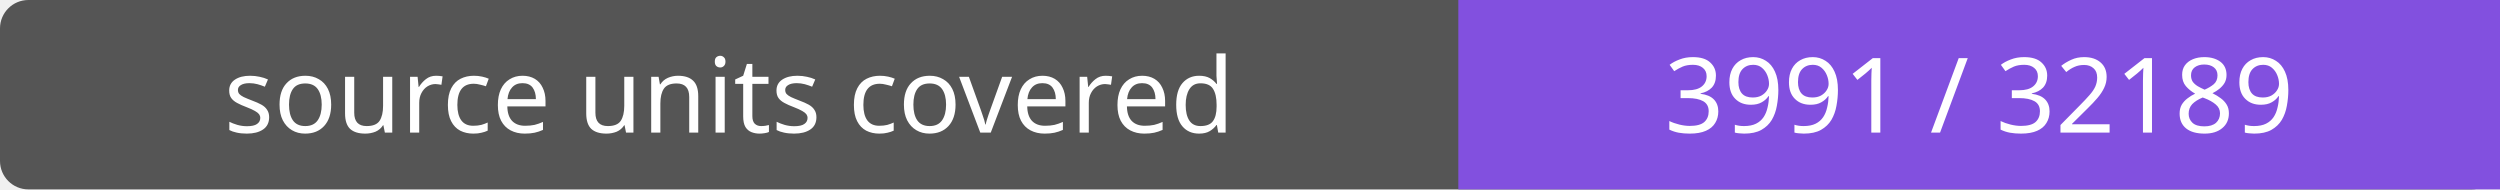
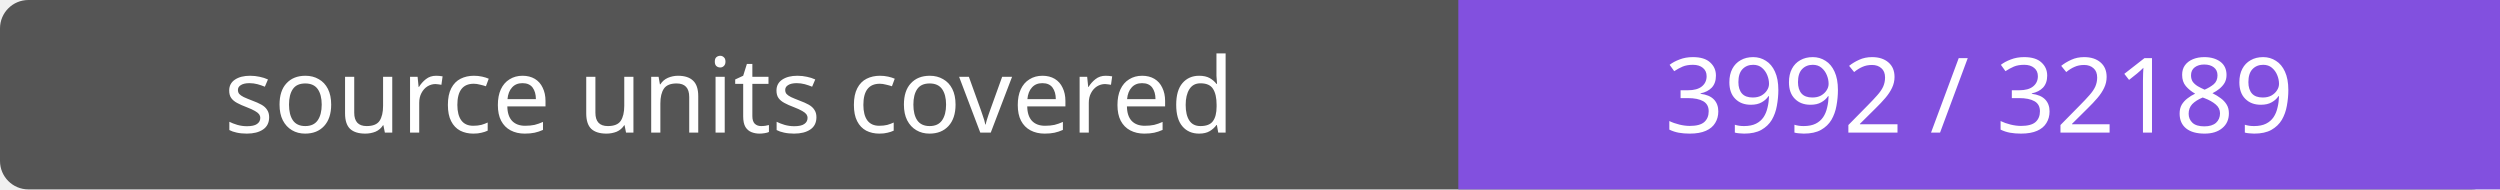
- <svg xmlns="http://www.w3.org/2000/svg" width="264" height="20" role="img" aria-label="source units covered: 3991 / 32189">
+ <svg xmlns="http://www.w3.org/2000/svg" width="264" height="20" role="img" aria-label="source units covered: 3992 / 32189">
  <rect width="264" height="20" rx="3" fill="#555" />
  <path fill="#8250df" d="M154 0h110v20H154z" />
  <g fill="#fff" text-anchor="middle" font-family="Verdana,sans-serif" font-size="11">
    <text x="77.0" y="14">source units covered</text>
-     <text x="209.0" y="14">3991 / 32189</text>
+     <text x="209.0" y="14">3992 / 32189</text>
  </g>
</svg>
